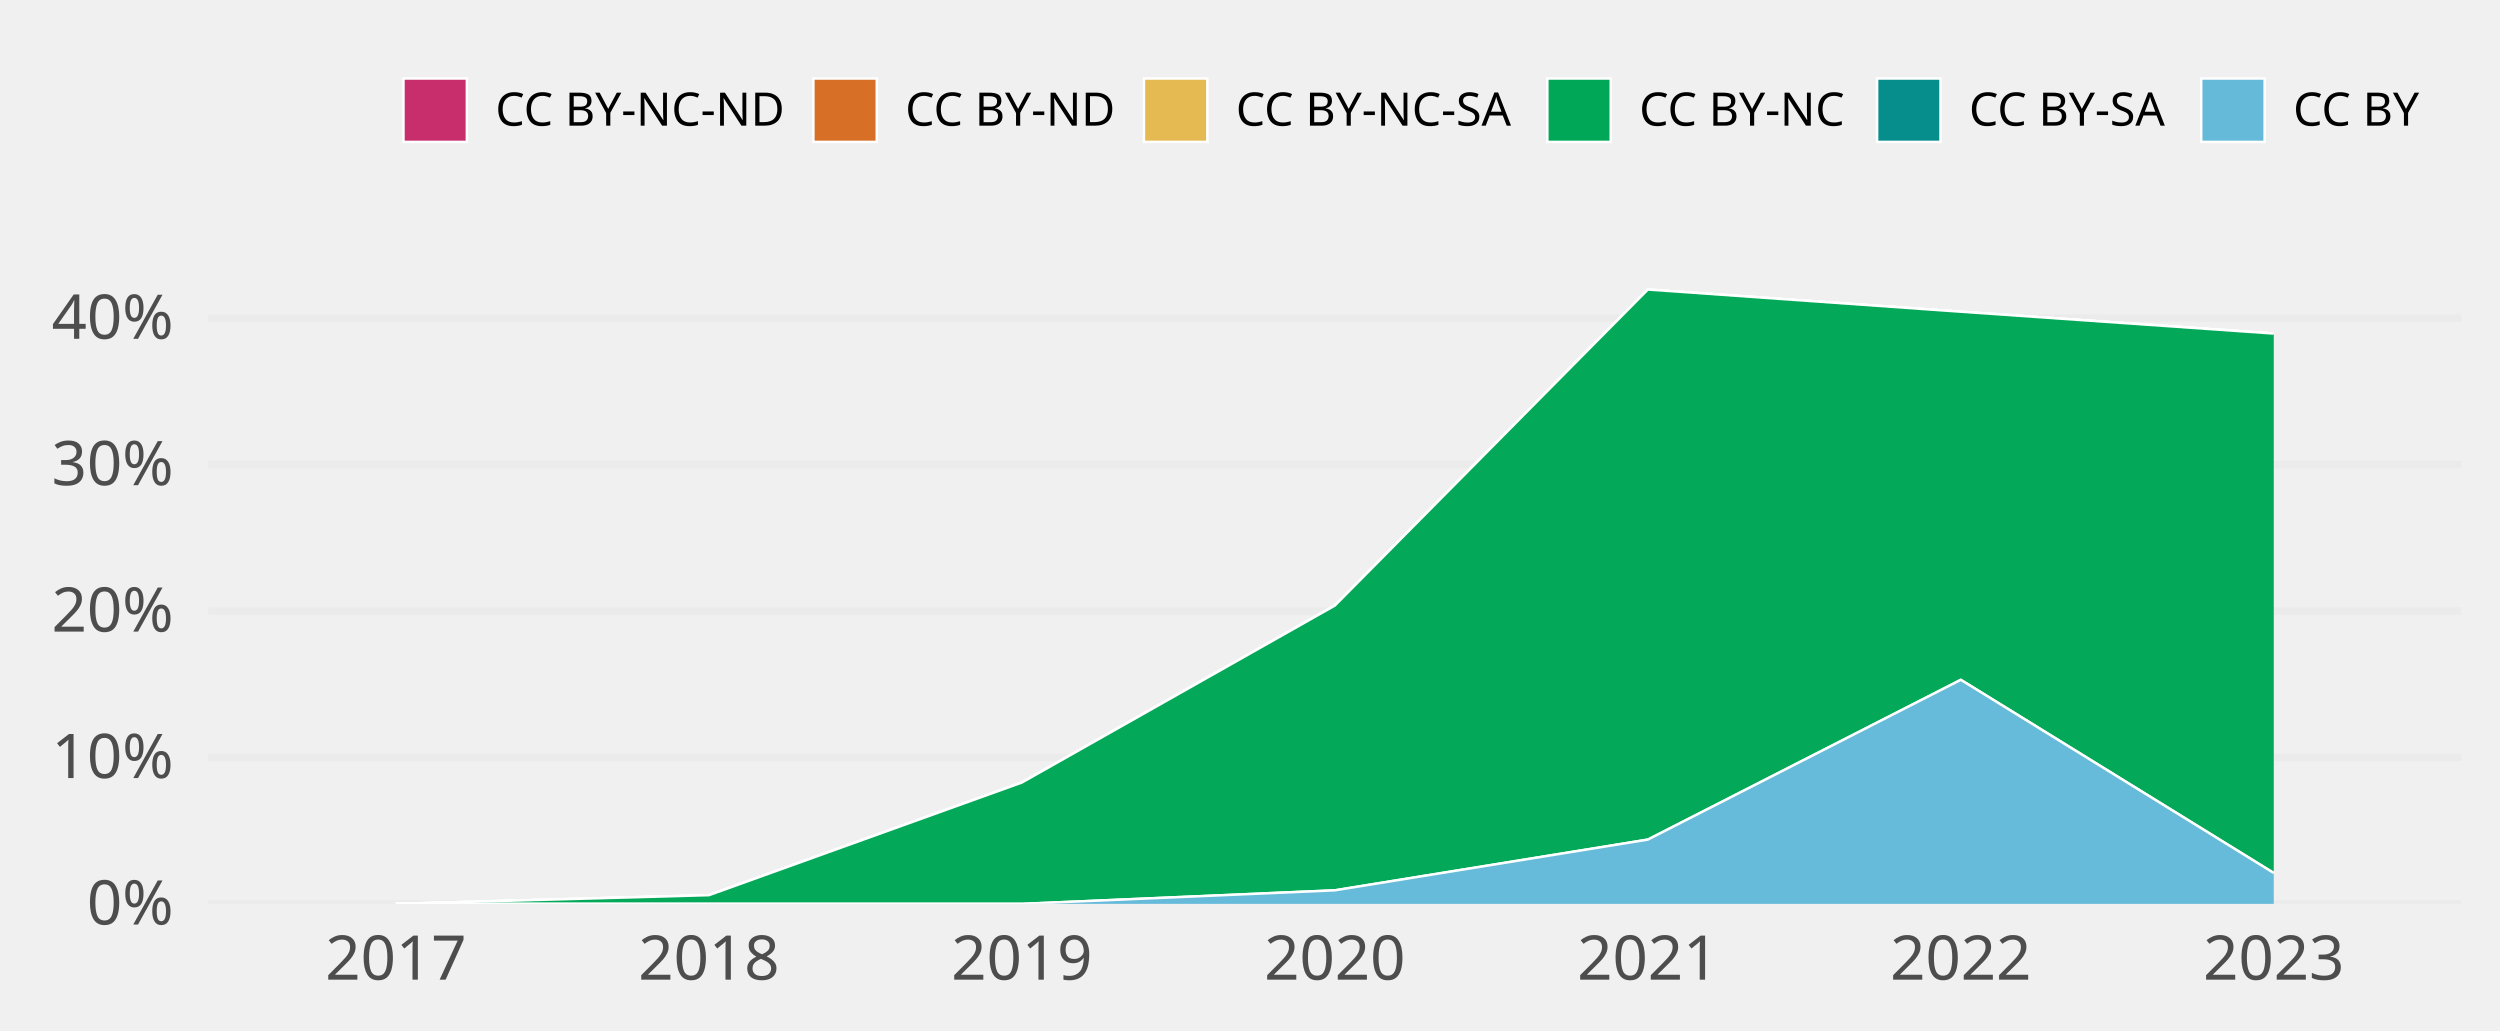
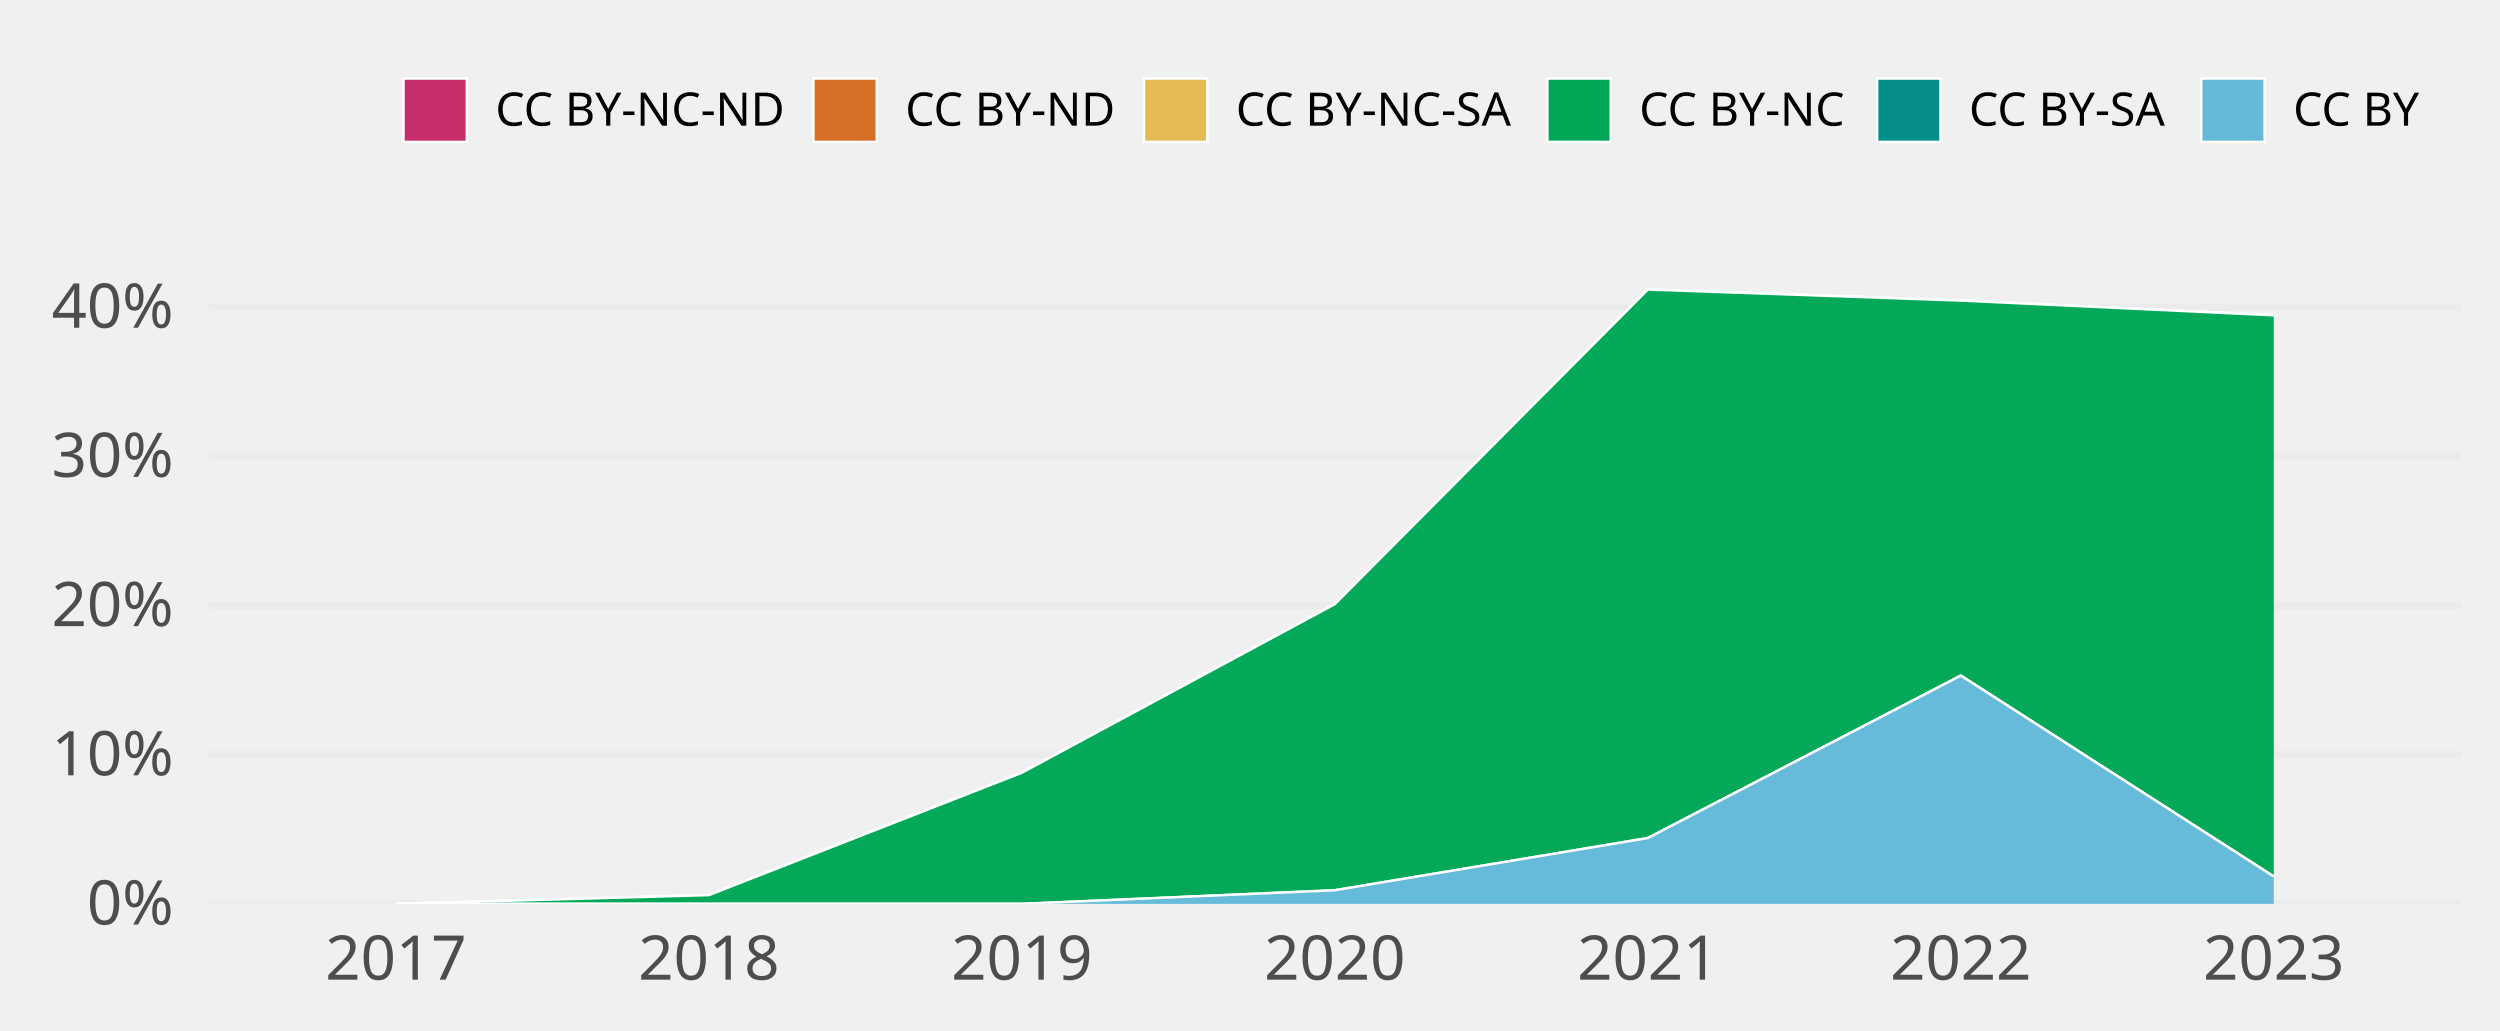
<svg xmlns="http://www.w3.org/2000/svg" class="svglite" width="648.00pt" height="266.98pt" viewBox="0 0 648.00 266.98">
  <defs>
    <style type="text/css">
    .svglite line, .svglite polyline, .svglite polygon, .svglite path, .svglite rect, .svglite circle {
      fill: none;
      stroke: #000000;
      stroke-linecap: round;
      stroke-linejoin: round;
      stroke-miterlimit: 10.00;
    }
    .svglite text {
      white-space: pre;
    }
  </style>
  </defs>
  <rect width="100%" height="100%" style="stroke: none; fill: none;" />
  <defs>
    <clipPath id="cpMC4wMHw2NDguMDB8MC4wMHwyNjYuOTg=">
      <rect x="0.00" y="0.00" width="648.00" height="266.98" />
    </clipPath>
  </defs>
  <g clip-path="url(#cpMC4wMHw2NDguMDB8MC4wMHwyNjYuOTg=)">
</g>
  <defs>
    <clipPath id="cpNTMuOTV8NjM4LjA0fDY3LjA5fDIzNC4yOA==">
      <rect x="53.95" y="67.09" width="584.09" height="167.19" />
    </clipPath>
  </defs>
  <g clip-path="url(#cpNTMuOTV8NjM4LjA0fDY3LjA5fDIzNC4yOA==)">
    <polyline points="53.95,234.28 638.04,234.28 " style="stroke-width: 1.94; stroke: #EBEBEB; stroke-linecap: butt;" />
-     <polyline points="53.95,196.33 638.04,196.33 " style="stroke-width: 1.94; stroke: #EBEBEB; stroke-linecap: butt;" />
-     <polyline points="53.95,158.37 638.04,158.37 " style="stroke-width: 1.94; stroke: #EBEBEB; stroke-linecap: butt;" />
-     <polyline points="53.95,120.42 638.04,120.42 " style="stroke-width: 1.94; stroke: #EBEBEB; stroke-linecap: butt;" />
-     <polyline points="53.95,82.46 638.04,82.46 " style="stroke-width: 1.94; stroke: #EBEBEB; stroke-linecap: butt;" />
-     <polygon points="102.62,234.28 183.75,232.03 264.87,202.83 345.99,156.96 427.12,75.05 508.24,80.80 589.36,86.46 589.36,86.46 508.24,80.80 427.12,75.05 345.99,156.96 264.87,202.83 183.75,232.03 102.62,234.28 " style="stroke-width: 0.00; stroke: none; stroke-linecap: butt; fill: #C82E6B;" />
-     <polyline points="102.62,234.28 183.75,232.03 264.87,202.83 345.99,156.96 427.12,75.05 508.24,80.80 589.36,86.46 " style="stroke-width: 0.64; stroke: #FFFFFF; stroke-linecap: butt;" />
-     <polygon points="102.62,234.28 183.75,232.03 264.87,202.83 345.99,156.96 427.12,75.05 508.24,80.80 589.36,86.46 589.36,86.46 508.24,80.80 427.12,75.05 345.99,156.96 264.87,202.83 183.75,232.03 102.62,234.28 " style="stroke-width: 0.00; stroke: none; stroke-linecap: butt; fill: #D86F27;" />
-     <polyline points="102.62,234.28 183.75,232.03 264.87,202.83 345.99,156.96 427.12,75.05 508.24,80.80 589.36,86.46 " style="stroke-width: 0.64; stroke: #FFFFFF; stroke-linecap: butt;" />
-     <polygon points="102.62,234.28 183.75,232.03 264.87,202.83 345.99,156.96 427.12,75.05 508.24,80.80 589.36,86.46 589.36,86.46 508.24,80.80 427.12,75.05 345.99,156.96 264.87,202.83 183.75,232.03 102.62,234.28 " style="stroke-width: 0.00; stroke: none; stroke-linecap: butt; fill: #E5BA52;" />
-     <polyline points="102.62,234.28 183.75,232.03 264.87,202.83 345.99,156.96 427.12,75.05 508.24,80.80 589.36,86.46 " style="stroke-width: 0.64; stroke: #FFFFFF; stroke-linecap: butt;" />
-     <polygon points="102.62,234.28 183.75,232.03 264.87,202.83 345.99,156.96 427.12,75.05 508.24,80.80 589.36,86.46 589.36,226.29 508.24,176.21 427.12,217.62 345.99,230.77 264.87,234.28 183.75,234.28 102.62,234.28 " style="stroke-width: 0.00; stroke: none; stroke-linecap: butt; fill: #00A757;" />
-     <polyline points="102.62,234.28 183.75,232.03 264.87,202.83 345.99,156.96 427.12,75.05 508.24,80.80 589.36,86.46 " style="stroke-width: 0.64; stroke: #FFFFFF; stroke-linecap: butt;" />
-     <polygon points="102.62,234.28 183.75,234.28 264.87,234.28 345.99,230.77 427.12,217.62 508.24,176.21 589.36,226.29 589.36,226.29 508.24,176.21 427.12,217.62 345.99,230.77 264.87,234.28 183.75,234.28 102.62,234.28 " style="stroke-width: 0.00; stroke: none; stroke-linecap: butt; fill: #068E8C;" />
-     <polyline points="102.62,234.28 183.75,234.28 264.87,234.28 345.99,230.77 427.12,217.62 508.24,176.21 589.36,226.29 " style="stroke-width: 0.64; stroke: #FFFFFF; stroke-linecap: butt;" />
-     <polygon points="102.62,234.28 183.75,234.28 264.87,234.28 345.99,230.77 427.12,217.62 508.24,176.21 589.36,226.29 589.36,234.28 508.24,234.28 427.12,234.28 345.99,234.28 264.87,234.28 183.75,234.28 102.62,234.28 " style="stroke-width: 0.00; stroke: none; stroke-linecap: butt; fill: #65BADA;" />
-     <polyline points="102.62,234.28 183.75,234.28 264.87,234.28 345.99,230.77 427.12,217.62 508.24,176.21 589.36,226.29 " style="stroke-width: 0.64; stroke: #FFFFFF; stroke-linecap: butt;" />
+     <polyline points="53.95,195.61 638.04,195.61 " style="stroke-width: 1.94; stroke: #EBEBEB; stroke-linecap: butt;" />
+     <polyline points="53.95,156.94 638.04,156.94 " style="stroke-width: 1.94; stroke: #EBEBEB; stroke-linecap: butt;" />
+     <polyline points="53.95,118.27 638.04,118.27 " style="stroke-width: 1.94; stroke: #EBEBEB; stroke-linecap: butt;" />
+     <polyline points="53.95,79.60 638.04,79.60 " style="stroke-width: 1.94; stroke: #EBEBEB; stroke-linecap: butt;" />
+     <polygon points="102.62,234.28 183.75,232.01 264.87,200.29 345.99,156.59 427.12,75.05 508.24,77.91 589.36,81.73 589.36,81.73 508.24,77.91 427.12,75.05 345.99,156.59 264.87,200.29 183.75,232.01 102.62,234.28 " style="stroke-width: 0.00; stroke: none; stroke-linecap: butt; fill: #C82E6B;" />
+     <polyline points="102.62,234.28 183.75,232.01 264.87,200.29 345.99,156.59 427.12,75.05 508.24,77.91 589.36,81.73 " style="stroke-width: 0.64; stroke: #FFFFFF; stroke-linecap: butt;" />
+     <polygon points="102.62,234.28 183.75,232.01 264.87,200.29 345.99,156.59 427.12,75.05 508.24,77.91 589.36,81.73 589.36,81.73 508.24,77.91 427.12,75.05 345.99,156.59 264.87,200.29 183.75,232.01 102.62,234.28 " style="stroke-width: 0.00; stroke: none; stroke-linecap: butt; fill: #D86F27;" />
+     <polyline points="102.62,234.28 183.75,232.01 264.87,200.29 345.99,156.59 427.12,75.05 508.24,77.91 589.36,81.73 " style="stroke-width: 0.64; stroke: #FFFFFF; stroke-linecap: butt;" />
+     <polygon points="102.62,234.28 183.75,232.01 264.87,200.29 345.99,156.59 427.12,75.05 508.24,77.91 589.36,81.73 589.36,81.73 508.24,77.91 427.12,75.05 345.99,156.59 264.87,200.29 183.75,232.01 102.62,234.28 " style="stroke-width: 0.00; stroke: none; stroke-linecap: butt; fill: #E5BA52;" />
+     <polyline points="102.62,234.28 183.75,232.01 264.87,200.29 345.99,156.59 427.12,75.05 508.24,77.91 589.36,81.73 " style="stroke-width: 0.64; stroke: #FFFFFF; stroke-linecap: butt;" />
+     <polygon points="102.62,234.28 183.75,232.01 264.87,200.29 345.99,156.59 427.12,75.05 508.24,77.91 589.36,81.73 589.36,227.19 508.24,175.11 427.12,217.22 345.99,230.75 264.87,234.28 183.75,234.28 102.62,234.28 " style="stroke-width: 0.00; stroke: none; stroke-linecap: butt; fill: #00A757;" />
+     <polyline points="102.62,234.28 183.75,232.01 264.87,200.29 345.99,156.59 427.12,75.05 508.24,77.91 589.36,81.73 " style="stroke-width: 0.64; stroke: #FFFFFF; stroke-linecap: butt;" />
+     <polygon points="102.62,234.28 183.75,234.28 264.87,234.28 345.99,230.75 427.12,217.22 508.24,175.11 589.36,227.19 589.36,227.19 508.24,175.11 427.12,217.22 345.99,230.75 264.87,234.28 183.75,234.28 102.62,234.28 " style="stroke-width: 0.00; stroke: none; stroke-linecap: butt; fill: #068E8C;" />
+     <polyline points="102.62,234.28 183.75,234.28 264.87,234.28 345.99,230.75 427.12,217.22 508.24,175.11 589.36,227.19 " style="stroke-width: 0.64; stroke: #FFFFFF; stroke-linecap: butt;" />
+     <polygon points="102.62,234.28 183.75,234.28 264.87,234.28 345.99,230.75 427.12,217.22 508.24,175.11 589.36,227.19 589.36,234.28 508.24,234.28 427.12,234.28 345.99,234.28 264.87,234.28 183.75,234.28 102.62,234.28 " style="stroke-width: 0.00; stroke: none; stroke-linecap: butt; fill: #65BADA;" />
+     <polyline points="102.62,234.28 183.75,234.28 264.87,234.28 345.99,230.75 427.12,217.22 508.24,175.11 589.36,227.19 " style="stroke-width: 0.64; stroke: #FFFFFF; stroke-linecap: butt;" />
    <rect x="62.06" y="75.05" width="81.12" height="159.23" style="stroke-width: 1.07; stroke: none; stroke-linecap: butt; stroke-linejoin: miter; fill: #FFFFFF; fill-opacity: 0.012;" />
    <rect x="143.19" y="75.05" width="81.12" height="159.23" style="stroke-width: 1.07; stroke: none; stroke-linecap: butt; stroke-linejoin: miter; fill: #FFFFFF; fill-opacity: 0.012;" />
    <rect x="224.31" y="75.05" width="81.12" height="159.23" style="stroke-width: 1.07; stroke: none; stroke-linecap: butt; stroke-linejoin: miter; fill: #FFFFFF; fill-opacity: 0.012;" />
    <rect x="305.43" y="75.05" width="81.12" height="159.23" style="stroke-width: 1.07; stroke: none; stroke-linecap: butt; stroke-linejoin: miter; fill: #FFFFFF; fill-opacity: 0.012;" />
    <rect x="386.56" y="75.05" width="81.12" height="159.23" style="stroke-width: 1.07; stroke: none; stroke-linecap: butt; stroke-linejoin: miter; fill: #FFFFFF; fill-opacity: 0.012;" />
    <rect x="467.68" y="75.05" width="81.12" height="159.23" style="stroke-width: 1.07; stroke: none; stroke-linecap: butt; stroke-linejoin: miter; fill: #FFFFFF; fill-opacity: 0.012;" />
    <rect x="548.80" y="75.05" width="81.12" height="159.23" style="stroke-width: 1.07; stroke: none; stroke-linecap: butt; stroke-linejoin: miter; fill: #FFFFFF; fill-opacity: 0.012;" />
  </g>
  <g clip-path="url(#cpMC4wMHw2NDguMDB8MC4wMHwyNjYuOTg=)">
    <text x="44.98" y="239.63" text-anchor="end" style="font-size: 16.00px;fill: #4D4D4D; font-family: &quot;Atkinson Hyperlegible&quot;;" textLength="25.20px" lengthAdjust="spacingAndGlyphs">0%</text>
-     <text x="44.98" y="201.67" text-anchor="end" style="font-size: 16.00px;fill: #4D4D4D; font-family: &quot;Atkinson Hyperlegible&quot;;" textLength="31.63px" lengthAdjust="spacingAndGlyphs">10%</text>
-     <text x="44.98" y="163.72" text-anchor="end" style="font-size: 16.00px;fill: #4D4D4D; font-family: &quot;Atkinson Hyperlegible&quot;;" textLength="33.98px" lengthAdjust="spacingAndGlyphs">20%</text>
-     <text x="44.98" y="125.76" text-anchor="end" style="font-size: 16.00px;fill: #4D4D4D; font-family: &quot;Atkinson Hyperlegible&quot;;" textLength="34.38px" lengthAdjust="spacingAndGlyphs">30%</text>
-     <text x="44.98" y="87.81" text-anchor="end" style="font-size: 16.00px;fill: #4D4D4D; font-family: &quot;Atkinson Hyperlegible&quot;;" textLength="35.02px" lengthAdjust="spacingAndGlyphs">40%</text>
+     <text x="44.98" y="200.96" text-anchor="end" style="font-size: 16.00px;fill: #4D4D4D; font-family: &quot;Atkinson Hyperlegible&quot;;" textLength="31.63px" lengthAdjust="spacingAndGlyphs">10%</text>
+     <text x="44.98" y="162.29" text-anchor="end" style="font-size: 16.00px;fill: #4D4D4D; font-family: &quot;Atkinson Hyperlegible&quot;;" textLength="33.98px" lengthAdjust="spacingAndGlyphs">20%</text>
+     <text x="44.98" y="123.62" text-anchor="end" style="font-size: 16.00px;fill: #4D4D4D; font-family: &quot;Atkinson Hyperlegible&quot;;" textLength="34.38px" lengthAdjust="spacingAndGlyphs">30%</text>
+     <text x="44.98" y="84.95" text-anchor="end" style="font-size: 16.00px;fill: #4D4D4D; font-family: &quot;Atkinson Hyperlegible&quot;;" textLength="35.02px" lengthAdjust="spacingAndGlyphs">40%</text>
    <text x="102.62" y="253.94" text-anchor="middle" style="font-size: 16.00px;fill: #4D4D4D; font-family: &quot;Atkinson Hyperlegible&quot;;" textLength="33.74px" lengthAdjust="spacingAndGlyphs">2017</text>
    <text x="183.75" y="253.94" text-anchor="middle" style="font-size: 16.00px;fill: #4D4D4D; font-family: &quot;Atkinson Hyperlegible&quot;;" textLength="35.42px" lengthAdjust="spacingAndGlyphs">2018</text>
    <text x="264.87" y="253.94" text-anchor="middle" style="font-size: 16.00px;fill: #4D4D4D; font-family: &quot;Atkinson Hyperlegible&quot;;" textLength="35.15px" lengthAdjust="spacingAndGlyphs">2019</text>
    <text x="345.99" y="253.94" text-anchor="middle" style="font-size: 16.00px;fill: #4D4D4D; font-family: &quot;Atkinson Hyperlegible&quot;;" textLength="38.30px" lengthAdjust="spacingAndGlyphs">2020</text>
    <text x="427.12" y="253.94" text-anchor="middle" style="font-size: 16.00px;fill: #4D4D4D; font-family: &quot;Atkinson Hyperlegible&quot;;" textLength="34.37px" lengthAdjust="spacingAndGlyphs">2021</text>
    <text x="508.24" y="253.94" text-anchor="middle" style="font-size: 16.00px;fill: #4D4D4D; font-family: &quot;Atkinson Hyperlegible&quot;;" textLength="36.72px" lengthAdjust="spacingAndGlyphs">2022</text>
    <text x="589.36" y="253.94" text-anchor="middle" style="font-size: 16.00px;fill: #4D4D4D; font-family: &quot;Atkinson Hyperlegible&quot;;" textLength="37.12px" lengthAdjust="spacingAndGlyphs">2023</text>
    <rect x="104.58" y="20.35" width="16.43" height="16.43" style="stroke-width: 0.64; stroke: #FFFFFF; stroke-linecap: butt; stroke-linejoin: miter; fill: #C82E6B;" />
    <rect x="210.83" y="20.35" width="16.43" height="16.43" style="stroke-width: 0.64; stroke: #FFFFFF; stroke-linecap: butt; stroke-linejoin: miter; fill: #D86F27;" />
    <rect x="296.51" y="20.35" width="16.43" height="16.43" style="stroke-width: 0.64; stroke: #FFFFFF; stroke-linecap: butt; stroke-linejoin: miter; fill: #E5BA52;" />
    <rect x="401.07" y="20.35" width="16.43" height="16.43" style="stroke-width: 0.64; stroke: #FFFFFF; stroke-linecap: butt; stroke-linejoin: miter; fill: #00A757;" />
    <rect x="486.55" y="20.35" width="16.43" height="16.43" style="stroke-width: 0.64; stroke: #FFFFFF; stroke-linecap: butt; stroke-linejoin: miter; fill: #068E8C;" />
    <rect x="570.56" y="20.35" width="16.43" height="16.43" style="stroke-width: 0.64; stroke: #FFFFFF; stroke-linecap: butt; stroke-linejoin: miter; fill: #65BADA;" />
    <text x="128.41" y="32.58" style="font-size: 12.00px; font-family: &quot;Atkinson Hyperlegible&quot;;" textLength="75.02px" lengthAdjust="spacingAndGlyphs">CC BY-NC-ND</text>
    <text x="234.65" y="32.58" style="font-size: 12.00px; font-family: &quot;Atkinson Hyperlegible&quot;;" textLength="54.45px" lengthAdjust="spacingAndGlyphs">CC BY-ND</text>
    <text x="320.34" y="32.58" style="font-size: 12.00px; font-family: &quot;Atkinson Hyperlegible&quot;;" textLength="73.34px" lengthAdjust="spacingAndGlyphs">CC BY-NC-SA</text>
    <text x="424.90" y="32.58" style="font-size: 12.00px; font-family: &quot;Atkinson Hyperlegible&quot;;" textLength="54.25px" lengthAdjust="spacingAndGlyphs">CC BY-NC</text>
    <text x="510.38" y="32.58" style="font-size: 12.00px; font-family: &quot;Atkinson Hyperlegible&quot;;" textLength="52.78px" lengthAdjust="spacingAndGlyphs">CC BY-SA</text>
    <text x="594.39" y="32.58" style="font-size: 12.00px; font-family: &quot;Atkinson Hyperlegible&quot;;" textLength="33.69px" lengthAdjust="spacingAndGlyphs">CC BY</text>
  </g>
</svg>
